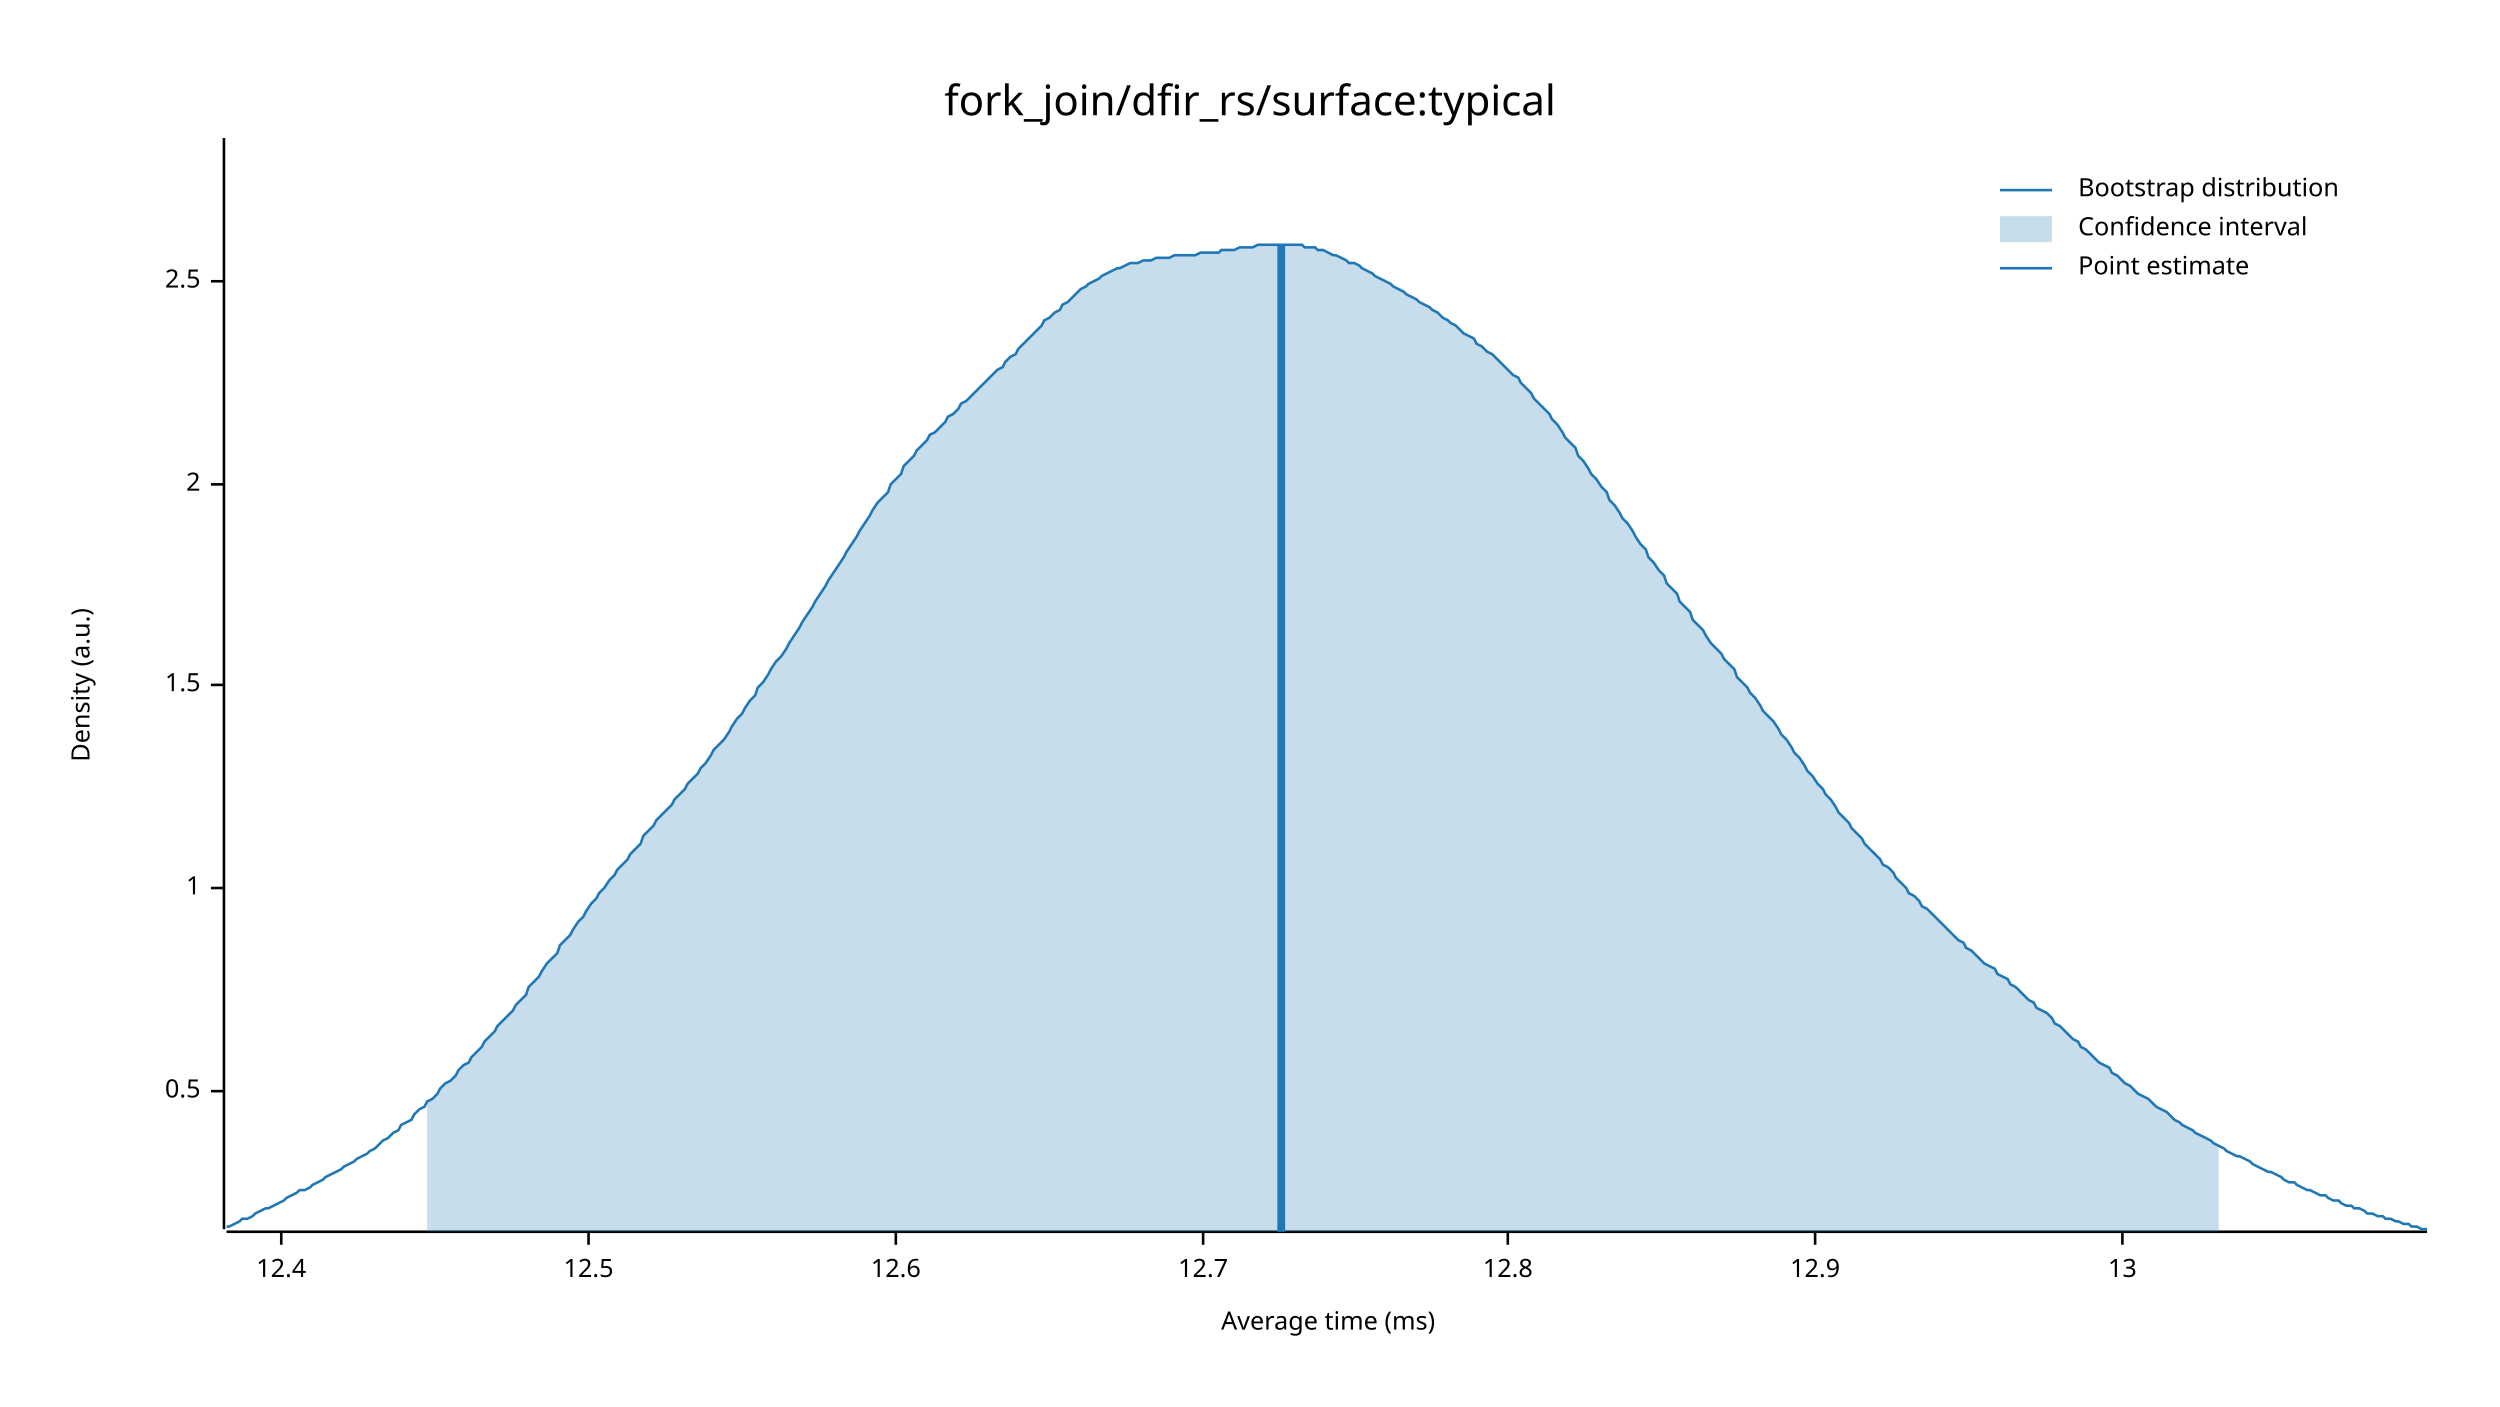
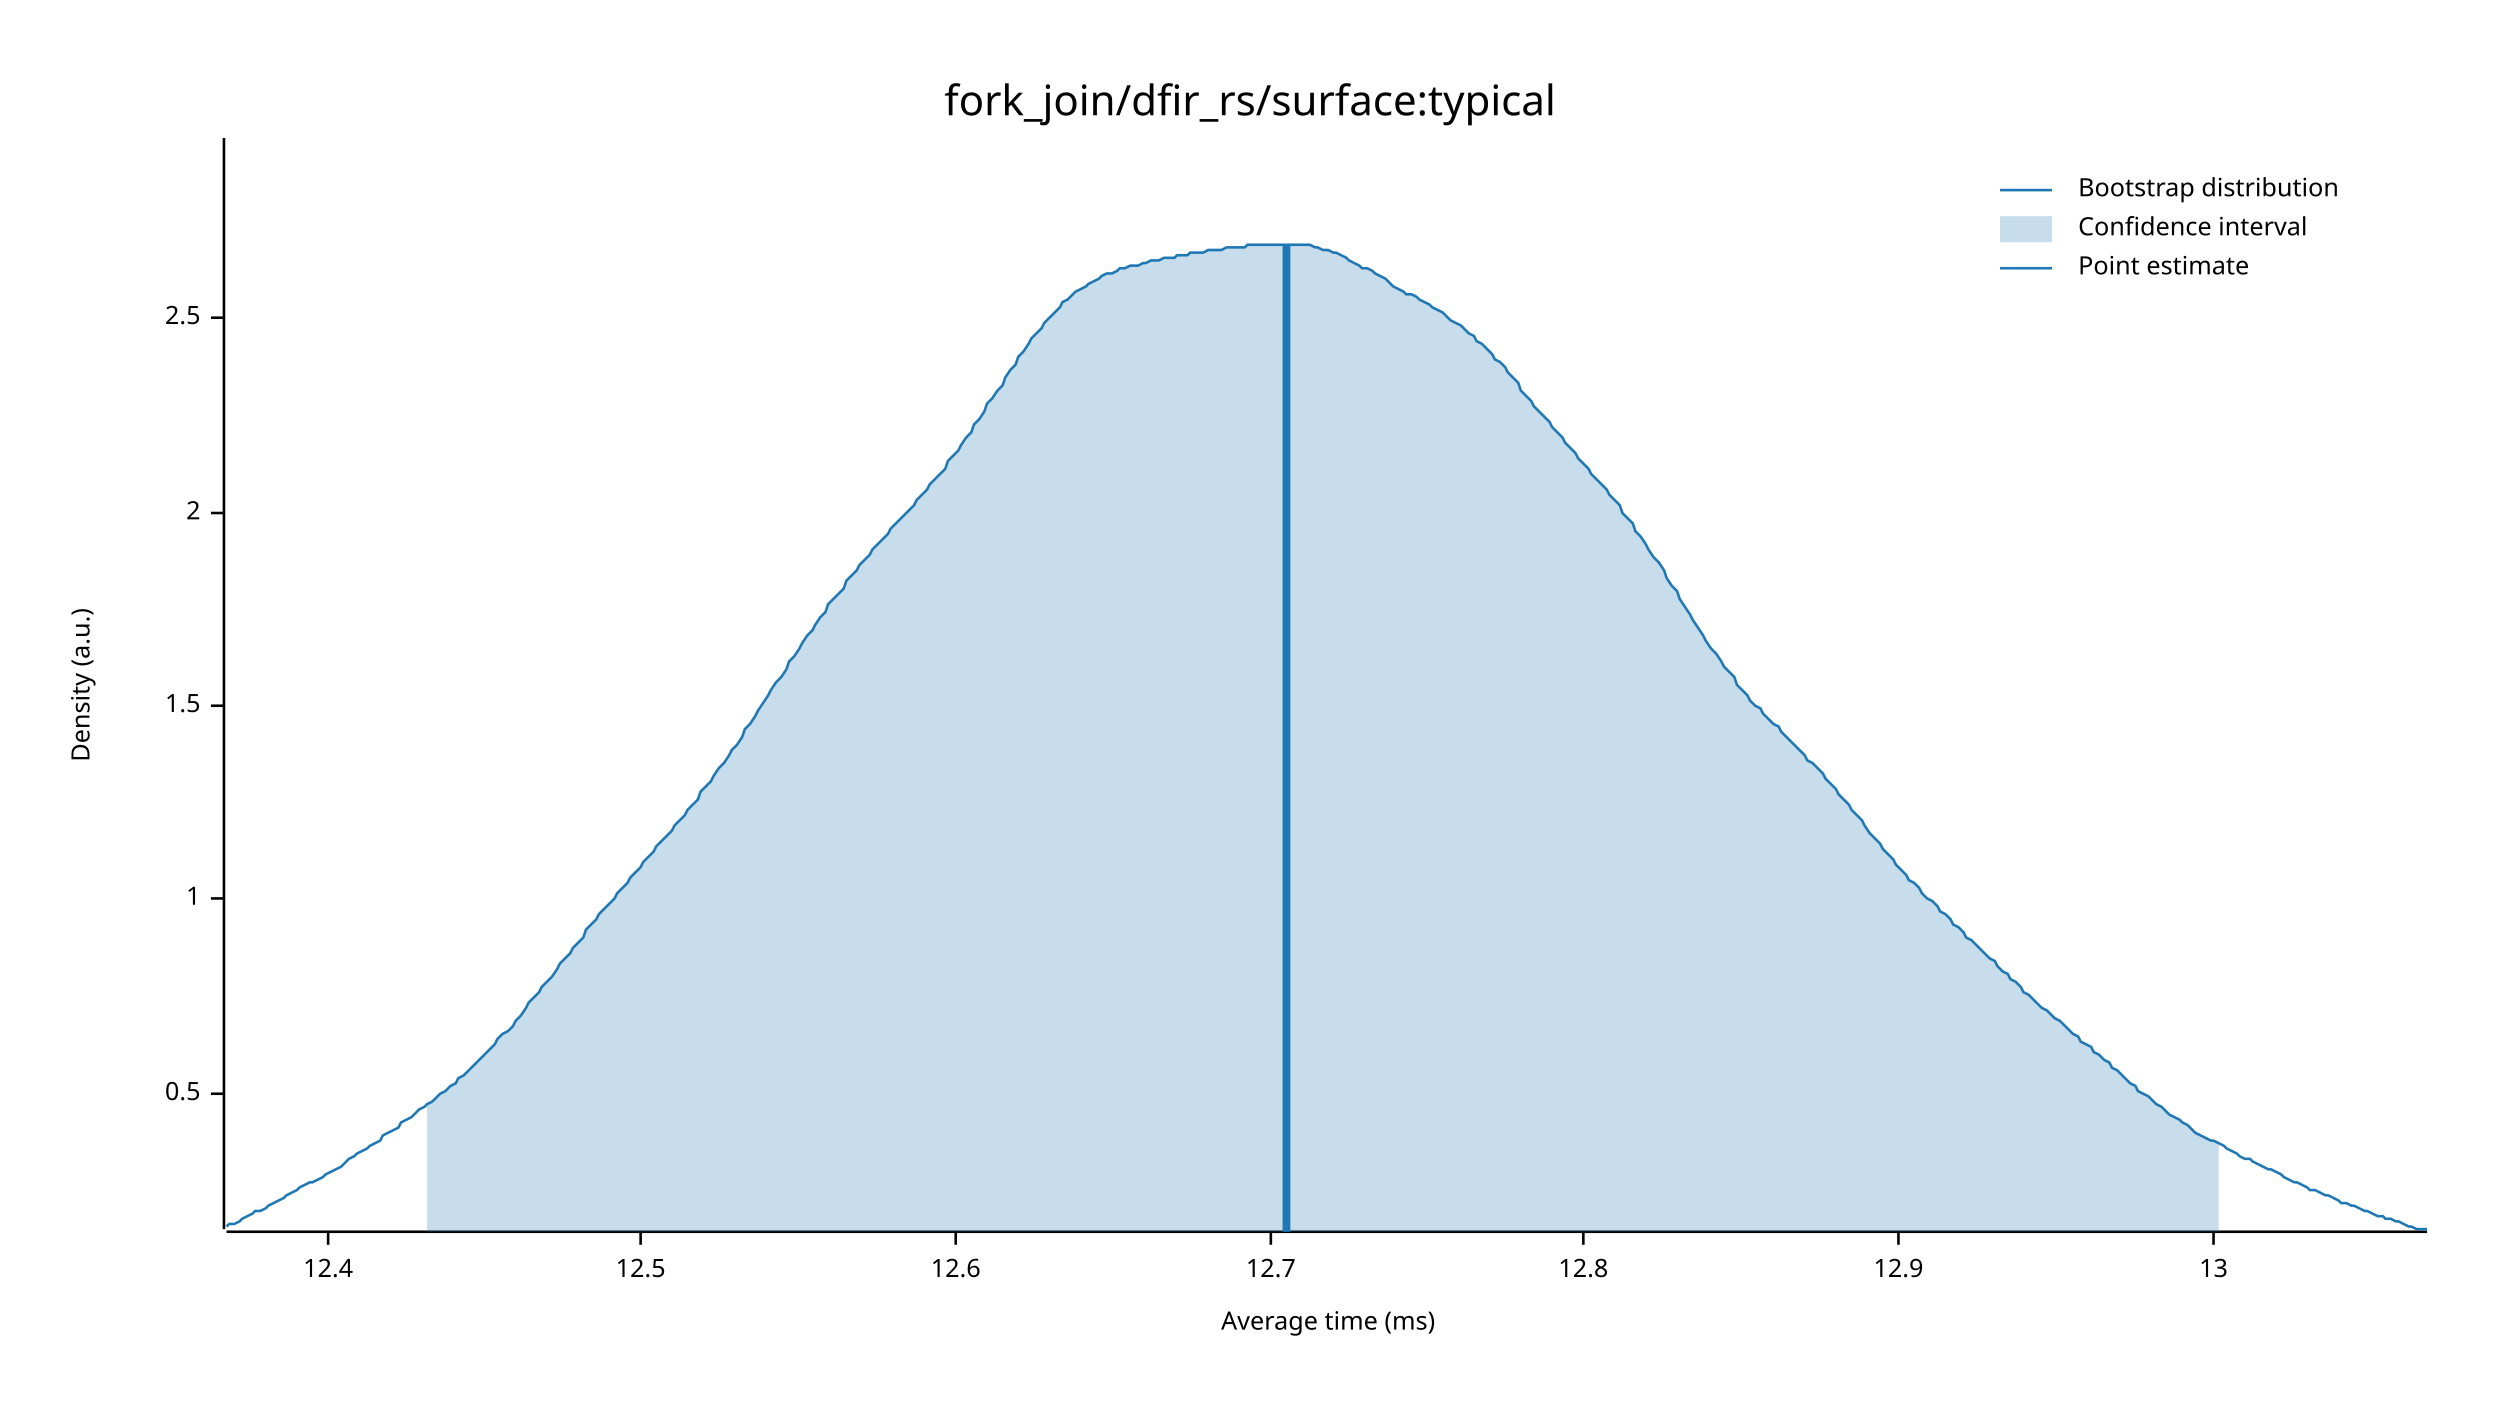
<svg xmlns="http://www.w3.org/2000/svg" width="960" height="540" viewBox="0 0 960 540">
  <text x="480" y="32" dy="0.76em" text-anchor="middle" font-family="sans-serif" font-size="16.129" opacity="1" fill="#000000">
fork_join/dfir_rs/surface:typical
</text>
  <text x="27" y="263" dy="0.76em" text-anchor="middle" font-family="sans-serif" font-size="9.677" opacity="1" fill="#000000" transform="rotate(270, 27, 263)">
Density (a.u.)
</text>
  <text x="510" y="513" dy="-0.5ex" text-anchor="middle" font-family="sans-serif" font-size="9.677" opacity="1" fill="#000000">
Average time (ms)
</text>
  <polyline fill="none" opacity="1" stroke="#000000" stroke-width="1" points="86,53 86,472 " />
-   <text x="77" y="419" dy="0.5ex" text-anchor="end" font-family="sans-serif" font-size="9.677" opacity="1" fill="#000000">
+   <text x="77" y="420" dy="0.5ex" text-anchor="end" font-family="sans-serif" font-size="9.677" opacity="1" fill="#000000">
0.5
</text>
-   <polyline fill="none" opacity="1" stroke="#000000" stroke-width="1" points="81,419 86,419 " />
-   <text x="77" y="341" dy="0.5ex" text-anchor="end" font-family="sans-serif" font-size="9.677" opacity="1" fill="#000000">
+   <polyline fill="none" opacity="1" stroke="#000000" stroke-width="1" points="81,420 86,420 " />
+   <text x="77" y="345" dy="0.5ex" text-anchor="end" font-family="sans-serif" font-size="9.677" opacity="1" fill="#000000">
1
</text>
-   <polyline fill="none" opacity="1" stroke="#000000" stroke-width="1" points="81,341 86,341 " />
-   <text x="77" y="263" dy="0.5ex" text-anchor="end" font-family="sans-serif" font-size="9.677" opacity="1" fill="#000000">
+   <polyline fill="none" opacity="1" stroke="#000000" stroke-width="1" points="81,345 86,345 " />
+   <text x="77" y="271" dy="0.5ex" text-anchor="end" font-family="sans-serif" font-size="9.677" opacity="1" fill="#000000">
1.5
</text>
-   <polyline fill="none" opacity="1" stroke="#000000" stroke-width="1" points="81,263 86,263 " />
-   <text x="77" y="186" dy="0.5ex" text-anchor="end" font-family="sans-serif" font-size="9.677" opacity="1" fill="#000000">
+   <polyline fill="none" opacity="1" stroke="#000000" stroke-width="1" points="81,271 86,271 " />
+   <text x="77" y="197" dy="0.5ex" text-anchor="end" font-family="sans-serif" font-size="9.677" opacity="1" fill="#000000">
2
</text>
-   <polyline fill="none" opacity="1" stroke="#000000" stroke-width="1" points="81,186 86,186 " />
-   <text x="77" y="108" dy="0.5ex" text-anchor="end" font-family="sans-serif" font-size="9.677" opacity="1" fill="#000000">
+   <polyline fill="none" opacity="1" stroke="#000000" stroke-width="1" points="81,197 86,197 " />
+   <text x="77" y="122" dy="0.5ex" text-anchor="end" font-family="sans-serif" font-size="9.677" opacity="1" fill="#000000">
2.5
</text>
-   <polyline fill="none" opacity="1" stroke="#000000" stroke-width="1" points="81,108 86,108 " />
+   <polyline fill="none" opacity="1" stroke="#000000" stroke-width="1" points="81,122 86,122 " />
  <polyline fill="none" opacity="1" stroke="#000000" stroke-width="1" points="87,473 932,473 " />
-   <text x="108" y="483" dy="0.76em" text-anchor="middle" font-family="sans-serif" font-size="9.677" opacity="1" fill="#000000">
+   <text x="126" y="483" dy="0.76em" text-anchor="middle" font-family="sans-serif" font-size="9.677" opacity="1" fill="#000000">
12.4
</text>
-   <polyline fill="none" opacity="1" stroke="#000000" stroke-width="1" points="108,473 108,478 " />
-   <text x="226" y="483" dy="0.76em" text-anchor="middle" font-family="sans-serif" font-size="9.677" opacity="1" fill="#000000">
+   <polyline fill="none" opacity="1" stroke="#000000" stroke-width="1" points="126,473 126,478 " />
+   <text x="246" y="483" dy="0.76em" text-anchor="middle" font-family="sans-serif" font-size="9.677" opacity="1" fill="#000000">
12.5
</text>
-   <polyline fill="none" opacity="1" stroke="#000000" stroke-width="1" points="226,473 226,478 " />
-   <text x="344" y="483" dy="0.76em" text-anchor="middle" font-family="sans-serif" font-size="9.677" opacity="1" fill="#000000">
+   <polyline fill="none" opacity="1" stroke="#000000" stroke-width="1" points="246,473 246,478 " />
+   <text x="367" y="483" dy="0.76em" text-anchor="middle" font-family="sans-serif" font-size="9.677" opacity="1" fill="#000000">
12.6
</text>
-   <polyline fill="none" opacity="1" stroke="#000000" stroke-width="1" points="344,473 344,478 " />
-   <text x="462" y="483" dy="0.76em" text-anchor="middle" font-family="sans-serif" font-size="9.677" opacity="1" fill="#000000">
+   <polyline fill="none" opacity="1" stroke="#000000" stroke-width="1" points="367,473 367,478 " />
+   <text x="488" y="483" dy="0.76em" text-anchor="middle" font-family="sans-serif" font-size="9.677" opacity="1" fill="#000000">
12.7
</text>
-   <polyline fill="none" opacity="1" stroke="#000000" stroke-width="1" points="462,473 462,478 " />
-   <text x="579" y="483" dy="0.76em" text-anchor="middle" font-family="sans-serif" font-size="9.677" opacity="1" fill="#000000">
+   <polyline fill="none" opacity="1" stroke="#000000" stroke-width="1" points="488,473 488,478 " />
+   <text x="608" y="483" dy="0.76em" text-anchor="middle" font-family="sans-serif" font-size="9.677" opacity="1" fill="#000000">
12.8
</text>
-   <polyline fill="none" opacity="1" stroke="#000000" stroke-width="1" points="579,473 579,478 " />
-   <text x="697" y="483" dy="0.76em" text-anchor="middle" font-family="sans-serif" font-size="9.677" opacity="1" fill="#000000">
+   <polyline fill="none" opacity="1" stroke="#000000" stroke-width="1" points="608,473 608,478 " />
+   <text x="729" y="483" dy="0.76em" text-anchor="middle" font-family="sans-serif" font-size="9.677" opacity="1" fill="#000000">
12.9
</text>
-   <polyline fill="none" opacity="1" stroke="#000000" stroke-width="1" points="697,473 697,478 " />
-   <text x="815" y="483" dy="0.76em" text-anchor="middle" font-family="sans-serif" font-size="9.677" opacity="1" fill="#000000">
+   <polyline fill="none" opacity="1" stroke="#000000" stroke-width="1" points="729,473 729,478 " />
+   <text x="850" y="483" dy="0.76em" text-anchor="middle" font-family="sans-serif" font-size="9.677" opacity="1" fill="#000000">
13
</text>
-   <polyline fill="none" opacity="1" stroke="#000000" stroke-width="1" points="815,473 815,478 " />
-   <polyline fill="none" opacity="1" stroke="#1F78B4" stroke-width="1" points="87,471 88,471 90,470 92,469 93,468 95,468 97,467 98,466 100,465 102,464 103,464 105,463 107,462 109,461 110,460 112,459 114,458 115,457 117,457 119,456 120,455 122,454 124,453 125,452 127,451 129,450 131,449 132,448 134,447 136,446 137,445 139,444 141,443 142,442 144,441 146,439 147,438 149,437 151,435 153,434 154,432 156,431 158,430 159,428 161,426 163,425 164,423 166,422 168,420 169,418 171,416 173,415 175,413 176,411 178,409 180,408 181,406 183,404 185,402 186,400 188,398 190,396 191,394 193,392 195,390 197,388 198,386 200,384 202,382 203,379 205,377 207,375 208,373 210,370 212,368 214,366 215,363 217,361 219,359 220,357 222,354 224,352 225,350 227,347 229,345 230,343 232,341 234,338 236,336 237,334 239,332 241,330 242,328 244,326 246,324 247,321 249,319 251,317 252,315 254,313 256,311 258,309 259,307 261,305 263,303 264,301 266,299 268,297 269,295 271,293 273,290 274,288 276,286 278,284 280,281 281,279 283,276 285,274 286,272 288,269 290,267 291,264 293,262 295,259 296,257 298,254 300,252 302,249 303,247 305,244 307,241 308,239 310,236 312,233 313,231 315,228 317,225 318,223 320,220 322,217 324,214 325,212 327,209 329,206 330,204 332,201 334,198 335,196 337,193 339,191 341,189 342,186 344,184 346,182 347,179 349,177 351,175 352,173 354,171 356,169 357,167 359,166 361,164 363,162 364,160 366,159 368,157 369,155 371,154 373,152 374,151 376,149 378,147 379,146 381,144 383,142 385,141 386,139 388,137 390,136 391,134 393,132 395,130 396,129 398,127 400,125 401,123 403,122 405,120 407,119 408,117 410,116 412,114 413,113 415,111 417,110 418,109 420,108 422,107 423,106 425,105 427,104 429,103 430,103 432,102 434,101 435,101 437,101 439,100 440,100 442,100 444,99 445,99 447,99 449,99 451,98 452,98 454,98 456,98 457,98 459,98 461,97 462,97 464,97 466,97 468,97 469,96 471,96 473,96 474,96 476,95 478,95 479,95 481,95 483,94 484,94 486,94 488,94 490,94 491,94 493,94 495,94 496,94 498,94 500,94 501,95 503,95 505,95 506,96 508,96 510,97 512,98 513,98 515,99 517,100 518,101 520,101 522,102 523,103 525,104 527,105 528,106 530,107 532,108 534,109 535,110 537,111 539,112 540,113 542,114 544,115 545,116 547,117 549,118 550,119 552,120 554,122 556,123 557,124 559,125 561,127 562,128 564,129 566,130 567,132 569,133 571,135 573,136 574,137 576,139 578,141 579,142 581,144 583,145 584,147 586,149 588,151 589,153 591,155 593,157 595,159 596,161 598,163 600,166 601,168 603,170 605,172 606,175 608,177 610,180 611,182 613,184 615,187 617,189 618,192 620,194 622,197 623,199 625,201 627,204 628,206 630,209 632,211 633,214 635,216 637,219 639,221 640,224 642,226 644,228 645,231 647,233 649,235 650,238 652,240 654,242 655,244 657,247 659,249 661,251 662,253 664,255 666,257 667,260 669,262 671,264 672,266 674,268 676,271 677,273 679,275 681,277 683,280 684,282 686,284 688,287 689,289 691,291 693,294 694,296 696,298 698,301 700,303 701,305 703,307 705,310 706,312 708,314 710,316 711,318 713,320 715,322 716,324 718,326 720,328 722,330 723,332 725,333 727,335 728,337 730,339 732,341 733,343 735,344 737,346 738,348 740,349 742,351 744,353 745,354 747,356 749,358 750,359 752,361 754,362 755,364 757,365 759,367 760,368 762,370 764,371 766,372 767,374 769,375 771,376 772,378 774,379 776,381 777,382 779,384 781,385 782,387 784,388 786,389 788,391 789,393 791,394 793,396 794,397 796,399 798,400 799,402 801,403 803,405 804,406 806,408 808,409 810,410 811,412 813,413 815,415 816,416 818,417 820,419 821,420 823,421 825,422 827,424 828,425 830,426 832,427 833,428 835,430 837,431 838,432 840,433 842,434 843,435 845,436 847,437 849,438 850,439 852,440 854,441 855,442 857,443 859,444 860,444 862,445 864,446 865,447 867,448 869,449 871,450 872,450 874,451 876,452 877,453 879,454 881,454 882,455 884,456 886,457 887,457 889,458 891,459 893,459 894,460 896,461 898,461 899,462 901,463 903,463 904,464 906,464 908,465 909,466 911,466 913,467 915,467 916,468 918,468 920,469 921,469 923,470 925,470 926,471 928,471 930,472 932,472 " />
-   <polygon opacity="0.25" fill="#1F78B4" points="164,423 166,422 168,420 169,418 171,416 173,415 175,413 176,411 178,409 180,408 181,406 183,404 185,402 186,400 188,398 190,396 191,394 193,392 195,390 197,388 198,386 200,384 202,382 203,379 205,377 207,375 208,373 210,370 212,368 214,366 215,363 217,361 219,359 220,357 222,354 224,352 225,350 227,347 229,345 230,343 232,341 234,338 236,336 237,334 239,332 241,330 242,328 244,326 246,324 247,321 249,319 251,317 252,315 254,313 256,311 258,309 259,307 261,305 263,303 264,301 266,299 268,297 269,295 271,293 273,290 274,288 276,286 278,284 280,281 281,279 283,276 285,274 286,272 288,269 290,267 291,264 293,262 295,259 296,257 298,254 300,252 302,249 303,247 305,244 307,241 308,239 310,236 312,233 313,231 315,228 317,225 318,223 320,220 322,217 324,214 325,212 327,209 329,206 330,204 332,201 334,198 335,196 337,193 339,191 341,189 342,186 344,184 346,182 347,179 349,177 351,175 352,173 354,171 356,169 357,167 359,166 361,164 363,162 364,160 366,159 368,157 369,155 371,154 373,152 374,151 376,149 378,147 379,146 381,144 383,142 385,141 386,139 388,137 390,136 391,134 393,132 395,130 396,129 398,127 400,125 401,123 403,122 405,120 407,119 408,117 410,116 412,114 413,113 415,111 417,110 418,109 420,108 422,107 423,106 425,105 427,104 429,103 430,103 432,102 434,101 435,101 437,101 439,100 440,100 442,100 444,99 445,99 447,99 449,99 451,98 452,98 454,98 456,98 457,98 459,98 461,97 462,97 464,97 466,97 468,97 469,96 471,96 473,96 474,96 476,95 478,95 479,95 481,95 483,94 484,94 486,94 488,94 490,94 491,94 493,94 495,94 496,94 498,94 500,94 501,95 503,95 505,95 506,96 508,96 510,97 512,98 513,98 515,99 517,100 518,101 520,101 522,102 523,103 525,104 527,105 528,106 530,107 532,108 534,109 535,110 537,111 539,112 540,113 542,114 544,115 545,116 547,117 549,118 550,119 552,120 554,122 556,123 557,124 559,125 561,127 562,128 564,129 566,130 567,132 569,133 571,135 573,136 574,137 576,139 578,141 579,142 581,144 583,145 584,147 586,149 588,151 589,153 591,155 593,157 595,159 596,161 598,163 600,166 601,168 603,170 605,172 606,175 608,177 610,180 611,182 613,184 615,187 617,189 618,192 620,194 622,197 623,199 625,201 627,204 628,206 630,209 632,211 633,214 635,216 637,219 639,221 640,224 642,226 644,228 645,231 647,233 649,235 650,238 652,240 654,242 655,244 657,247 659,249 661,251 662,253 664,255 666,257 667,260 669,262 671,264 672,266 674,268 676,271 677,273 679,275 681,277 683,280 684,282 686,284 688,287 689,289 691,291 693,294 694,296 696,298 698,301 700,303 701,305 703,307 705,310 706,312 708,314 710,316 711,318 713,320 715,322 716,324 718,326 720,328 722,330 723,332 725,333 727,335 728,337 730,339 732,341 733,343 735,344 737,346 738,348 740,349 742,351 744,353 745,354 747,356 749,358 750,359 752,361 754,362 755,364 757,365 759,367 760,368 762,370 764,371 766,372 767,374 769,375 771,376 772,378 774,379 776,381 777,382 779,384 781,385 782,387 784,388 786,389 788,391 789,393 791,394 793,396 794,397 796,399 798,400 799,402 801,403 803,405 804,406 806,408 808,409 810,410 811,412 813,413 815,415 816,416 818,417 820,419 821,420 823,421 825,422 827,424 828,425 830,426 832,427 833,428 835,430 837,431 838,432 840,433 842,434 843,435 845,436 847,437 849,438 850,439 852,440 852,473 164,473 " />
-   <polyline fill="none" opacity="1" stroke="#1F78B4" stroke-width="3" points="492,473 492,94 " />
+   <polyline fill="none" opacity="1" stroke="#000000" stroke-width="1" points="850,473 850,478 " />
+   <polyline fill="none" opacity="1" stroke="#1F78B4" stroke-width="1" points="87,471 88,470 90,470 92,469 93,468 95,467 97,466 98,465 100,465 102,464 103,463 105,462 107,461 109,460 110,459 112,458 114,457 115,456 117,455 119,454 120,454 122,453 124,452 125,451 127,450 129,449 131,448 132,447 134,445 136,444 137,443 139,442 141,441 142,440 144,439 146,438 147,436 149,435 151,434 153,433 154,431 156,430 158,429 159,428 161,426 163,425 164,424 166,423 168,421 169,420 171,419 173,417 175,416 176,414 178,413 180,411 181,410 183,408 185,406 186,405 188,403 190,401 191,399 193,397 195,396 197,394 198,392 200,390 202,387 203,385 205,383 207,381 208,379 210,377 212,375 214,372 215,370 217,368 219,366 220,364 222,362 224,360 225,357 227,355 229,353 230,351 232,349 234,347 236,345 237,343 239,341 241,339 242,337 244,335 246,333 247,331 249,329 251,327 252,325 254,323 256,321 258,319 259,317 261,315 263,313 264,311 266,309 268,307 269,304 271,302 273,300 274,298 276,295 278,293 280,290 281,288 283,286 285,283 286,280 288,278 290,275 291,273 293,270 295,267 296,265 298,262 300,260 302,257 303,254 305,252 307,249 308,247 310,244 312,242 313,240 315,237 317,235 318,232 320,230 322,228 324,226 325,223 327,221 329,219 330,217 332,215 334,213 335,211 337,209 339,207 341,205 342,203 344,201 346,199 347,198 349,196 351,194 352,192 354,190 356,188 357,186 359,184 361,182 363,180 364,177 366,175 368,173 369,171 371,168 373,166 374,163 376,161 378,158 379,155 381,153 383,150 385,148 386,145 388,142 390,140 391,137 393,135 395,132 396,130 398,128 400,126 401,124 403,122 405,120 407,118 408,116 410,115 412,113 413,112 415,111 417,110 418,109 420,108 422,107 423,106 425,105 427,105 429,104 430,103 432,103 434,102 435,102 437,102 439,101 440,101 442,100 444,100 445,100 447,99 449,99 451,99 452,98 454,98 456,98 457,97 459,97 461,97 462,97 464,96 466,96 468,96 469,96 471,95 473,95 474,95 476,95 478,95 479,94 481,94 483,94 484,94 486,94 488,94 490,94 491,94 493,94 495,94 496,94 498,94 500,94 501,94 503,94 505,95 506,95 508,96 510,96 512,97 513,97 515,98 517,99 518,100 520,101 522,102 523,103 525,103 527,104 528,105 530,106 532,107 534,109 535,110 537,111 539,112 540,113 542,113 544,114 545,115 547,116 549,117 550,118 552,119 554,120 556,122 557,123 559,124 561,125 562,126 564,128 566,129 567,131 569,132 571,134 573,136 574,138 576,139 578,141 579,143 581,145 583,147 584,150 586,152 588,154 589,156 591,158 593,160 595,162 596,164 598,166 600,168 601,170 603,172 605,174 606,176 608,178 610,180 611,182 613,184 615,186 617,188 618,190 620,192 622,194 623,197 625,199 627,201 628,204 630,206 632,209 633,211 635,214 637,216 639,219 640,222 642,225 644,227 645,230 647,233 649,236 650,238 652,241 654,244 655,246 657,249 659,251 661,254 662,256 664,258 666,260 667,263 669,265 671,267 672,269 674,271 676,272 677,274 679,276 681,278 683,279 684,281 686,283 688,285 689,286 691,288 693,290 694,292 696,293 698,295 700,297 701,299 703,301 705,303 706,305 708,307 710,309 711,311 713,313 715,315 716,317 718,320 720,322 722,324 723,326 725,328 727,330 728,332 730,334 732,336 733,338 735,339 737,341 738,343 740,345 742,346 744,348 745,350 747,351 749,353 750,355 752,356 754,358 755,360 757,361 759,363 760,364 762,366 764,368 766,369 767,371 769,373 771,374 772,376 774,377 776,379 777,381 779,382 781,384 782,385 784,387 786,388 788,390 789,391 791,392 793,394 794,395 796,397 798,398 799,400 801,401 803,402 804,404 806,405 808,407 810,408 811,410 813,411 815,413 816,414 818,416 820,417 821,419 823,420 825,421 827,423 828,424 830,425 832,427 833,428 835,429 837,430 838,431 840,432 842,434 843,435 845,436 847,437 849,438 850,438 852,439 854,440 855,441 857,442 859,443 860,444 862,445 864,445 865,446 867,447 869,448 871,449 872,449 874,450 876,451 877,452 879,453 881,454 882,454 884,455 886,456 887,457 889,457 891,458 893,459 894,459 896,460 898,461 899,462 901,462 903,463 904,463 906,464 908,465 909,465 911,466 913,467 915,467 916,468 918,468 920,469 921,469 923,470 925,471 926,471 928,472 930,472 932,472 " />
+   <polygon opacity="0.25" fill="#1F78B4" points="164,424 166,423 168,421 169,420 171,419 173,417 175,416 176,414 178,413 180,411 181,410 183,408 185,406 186,405 188,403 190,401 191,399 193,397 195,396 197,394 198,392 200,390 202,387 203,385 205,383 207,381 208,379 210,377 212,375 214,372 215,370 217,368 219,366 220,364 222,362 224,360 225,357 227,355 229,353 230,351 232,349 234,347 236,345 237,343 239,341 241,339 242,337 244,335 246,333 247,331 249,329 251,327 252,325 254,323 256,321 258,319 259,317 261,315 263,313 264,311 266,309 268,307 269,304 271,302 273,300 274,298 276,295 278,293 280,290 281,288 283,286 285,283 286,280 288,278 290,275 291,273 293,270 295,267 296,265 298,262 300,260 302,257 303,254 305,252 307,249 308,247 310,244 312,242 313,240 315,237 317,235 318,232 320,230 322,228 324,226 325,223 327,221 329,219 330,217 332,215 334,213 335,211 337,209 339,207 341,205 342,203 344,201 346,199 347,198 349,196 351,194 352,192 354,190 356,188 357,186 359,184 361,182 363,180 364,177 366,175 368,173 369,171 371,168 373,166 374,163 376,161 378,158 379,155 381,153 383,150 385,148 386,145 388,142 390,140 391,137 393,135 395,132 396,130 398,128 400,126 401,124 403,122 405,120 407,118 408,116 410,115 412,113 413,112 415,111 417,110 418,109 420,108 422,107 423,106 425,105 427,105 429,104 430,103 432,103 434,102 435,102 437,102 439,101 440,101 442,100 444,100 445,100 447,99 449,99 451,99 452,98 454,98 456,98 457,97 459,97 461,97 462,97 464,96 466,96 468,96 469,96 471,95 473,95 474,95 476,95 478,95 479,94 481,94 483,94 484,94 486,94 488,94 490,94 491,94 493,94 495,94 496,94 498,94 500,94 501,94 503,94 505,95 506,95 508,96 510,96 512,97 513,97 515,98 517,99 518,100 520,101 522,102 523,103 525,103 527,104 528,105 530,106 532,107 534,109 535,110 537,111 539,112 540,113 542,113 544,114 545,115 547,116 549,117 550,118 552,119 554,120 556,122 557,123 559,124 561,125 562,126 564,128 566,129 567,131 569,132 571,134 573,136 574,138 576,139 578,141 579,143 581,145 583,147 584,150 586,152 588,154 589,156 591,158 593,160 595,162 596,164 598,166 600,168 601,170 603,172 605,174 606,176 608,178 610,180 611,182 613,184 615,186 617,188 618,190 620,192 622,194 623,197 625,199 627,201 628,204 630,206 632,209 633,211 635,214 637,216 639,219 640,222 642,225 644,227 645,230 647,233 649,236 650,238 652,241 654,244 655,246 657,249 659,251 661,254 662,256 664,258 666,260 667,263 669,265 671,267 672,269 674,271 676,272 677,274 679,276 681,278 683,279 684,281 686,283 688,285 689,286 691,288 693,290 694,292 696,293 698,295 700,297 701,299 703,301 705,303 706,305 708,307 710,309 711,311 713,313 715,315 716,317 718,320 720,322 722,324 723,326 725,328 727,330 728,332 730,334 732,336 733,338 735,339 737,341 738,343 740,345 742,346 744,348 745,350 747,351 749,353 750,355 752,356 754,358 755,360 757,361 759,363 760,364 762,366 764,368 766,369 767,371 769,373 771,374 772,376 774,377 776,379 777,381 779,382 781,384 782,385 784,387 786,388 788,390 789,391 791,392 793,394 794,395 796,397 798,398 799,400 801,401 803,402 804,404 806,405 808,407 810,408 811,410 813,411 815,413 816,414 818,416 820,417 821,419 823,420 825,421 827,423 828,424 830,425 832,427 833,428 835,429 837,430 838,431 840,432 842,434 843,435 845,436 847,437 849,438 850,438 852,439 852,473 164,473 " />
+   <polyline fill="none" opacity="1" stroke="#1F78B4" stroke-width="3" points="494,473 494,94 " />
  <text x="798" y="68" dy="0.76em" text-anchor="start" font-family="sans-serif" font-size="9.677" opacity="1" fill="#000000">
Bootstrap distribution
</text>
  <text x="798" y="83" dy="0.76em" text-anchor="start" font-family="sans-serif" font-size="9.677" opacity="1" fill="#000000">
Confidence interval
</text>
  <text x="798" y="98" dy="0.76em" text-anchor="start" font-family="sans-serif" font-size="9.677" opacity="1" fill="#000000">
Point estimate
</text>
  <polyline fill="none" opacity="1" stroke="#1F78B4" stroke-width="1" points="768,73 788,73 " />
  <rect x="768" y="83" width="20" height="10" opacity="0.25" fill="#1F78B4" stroke="none" />
  <polyline fill="none" opacity="1" stroke="#1F78B4" stroke-width="1" points="768,103 788,103 " />
</svg>
